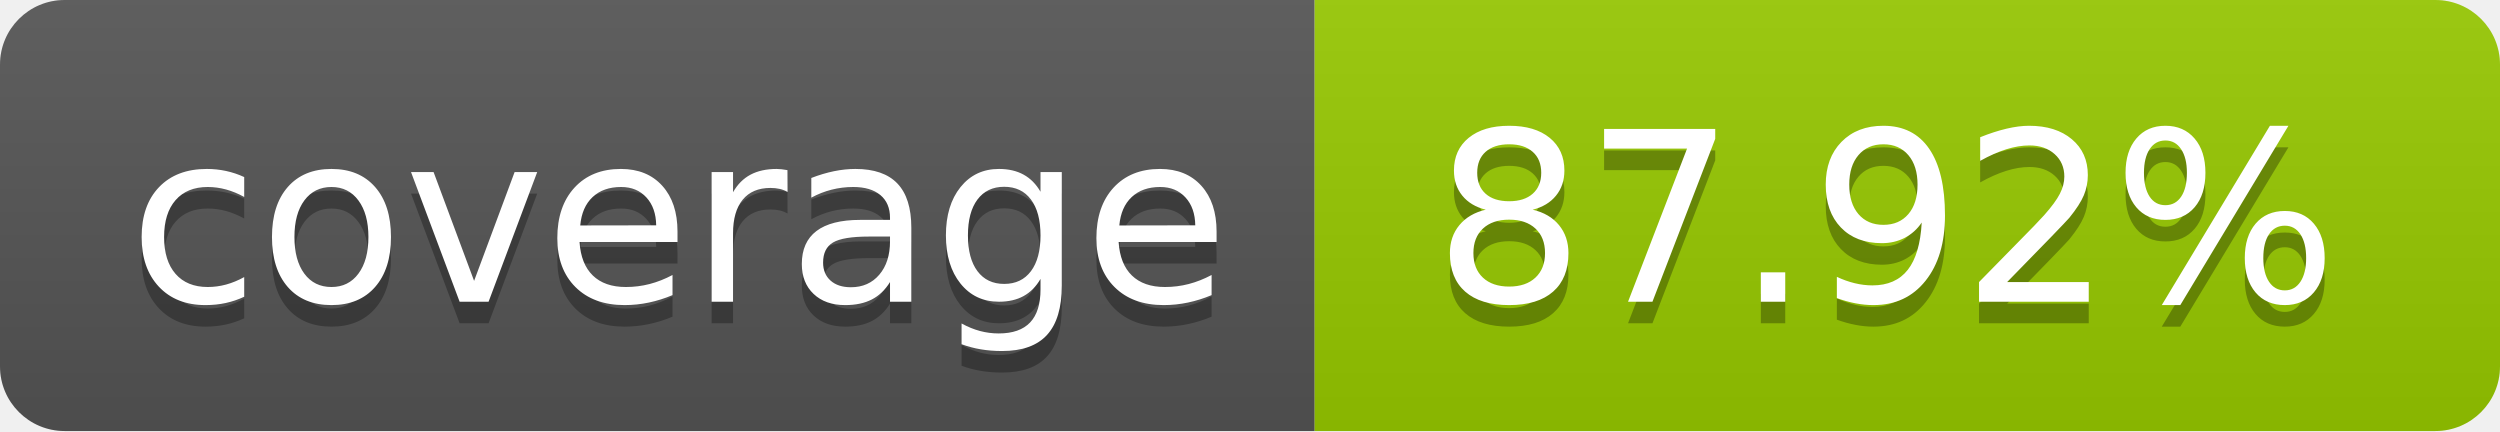
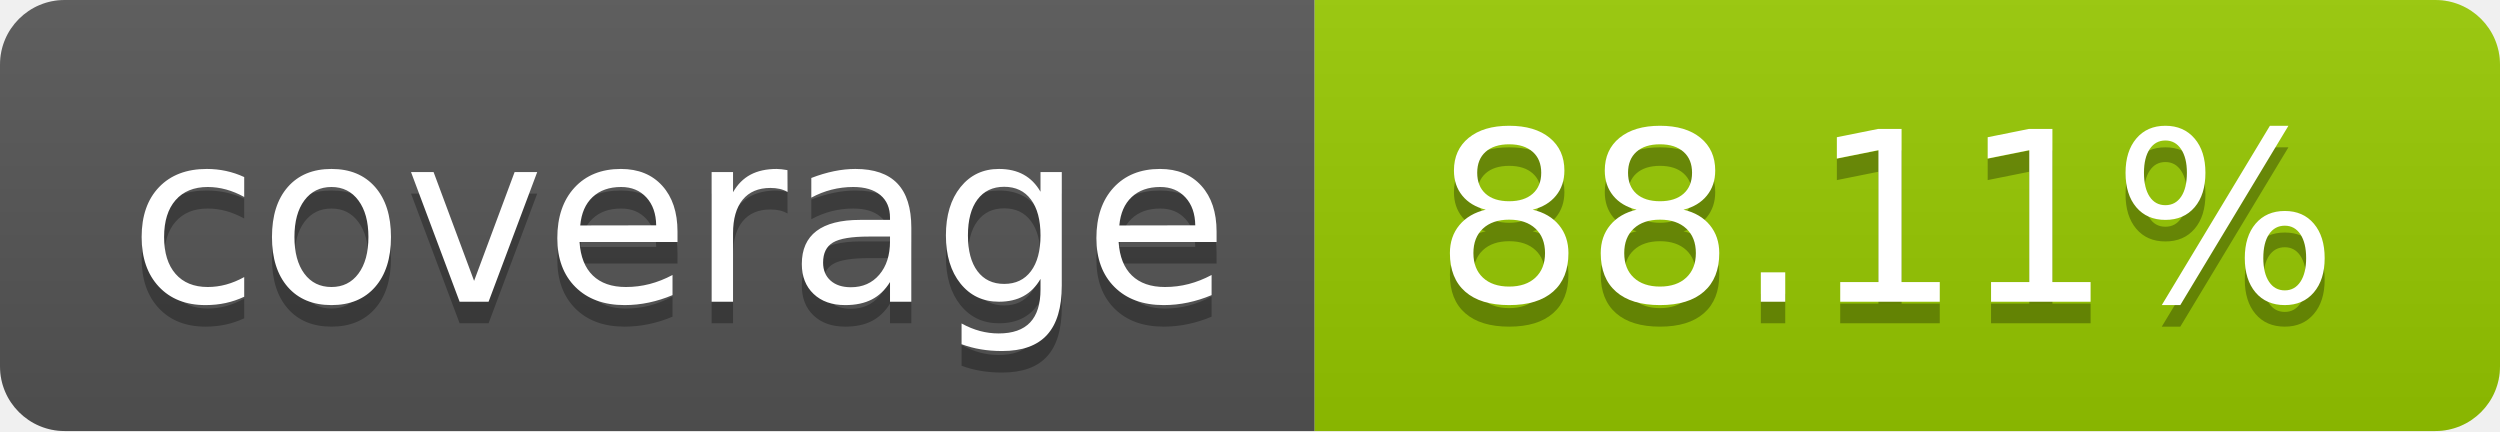
- <svg xmlns="http://www.w3.org/2000/svg" width="116" height="20" role="img" aria-label="coverage: 87.92%">
+ <svg xmlns="http://www.w3.org/2000/svg" width="116" height="20" role="img" aria-label="coverage: 88.11%">
  <linearGradient id="s" x2="0" y2="100%">
    <stop offset="0" stop-color="#bbb" stop-opacity=".1" />
    <stop offset="1" stop-opacity=".1" />
  </linearGradient>
  <clipPath id="r">
    <rect width="116" height="20" rx="3" fill="#fff" />
  </clipPath>
  <g clip-path="url(#r)">
    <rect width="61" height="20" fill="#555" />
    <rect x="61" width="55" height="20" fill="#97ca00" />
    <rect width="116" height="20" fill="url(#s)" />
  </g>
  <g fill="#fff" text-anchor="middle" font-family="Verdana,Geneva,DejaVu Sans,sans-serif" text-rendering="geometricPrecision" font-size="110">
    <text aria-hidden="true" x="315.0" y="150" fill="#010101" fill-opacity=".3" transform="scale(.1)" textLength="510">coverage</text>
    <text x="315.0" y="140" transform="scale(.1)" fill="#fff" textLength="510">coverage</text>
-     <text aria-hidden="true" x="875.0" y="150" fill="#010101" fill-opacity=".3" transform="scale(.1)" textLength="450">87.92%</text>
-     <text x="875.0" y="140" transform="scale(.1)" fill="#fff" textLength="450">87.92%</text>
+     <text aria-hidden="true" x="875.0" y="150" fill="#010101" fill-opacity=".3" transform="scale(.1)" textLength="450">88.11%</text>
+     <text x="875.0" y="140" transform="scale(.1)" fill="#fff" textLength="450">88.11%</text>
  </g>
</svg>
